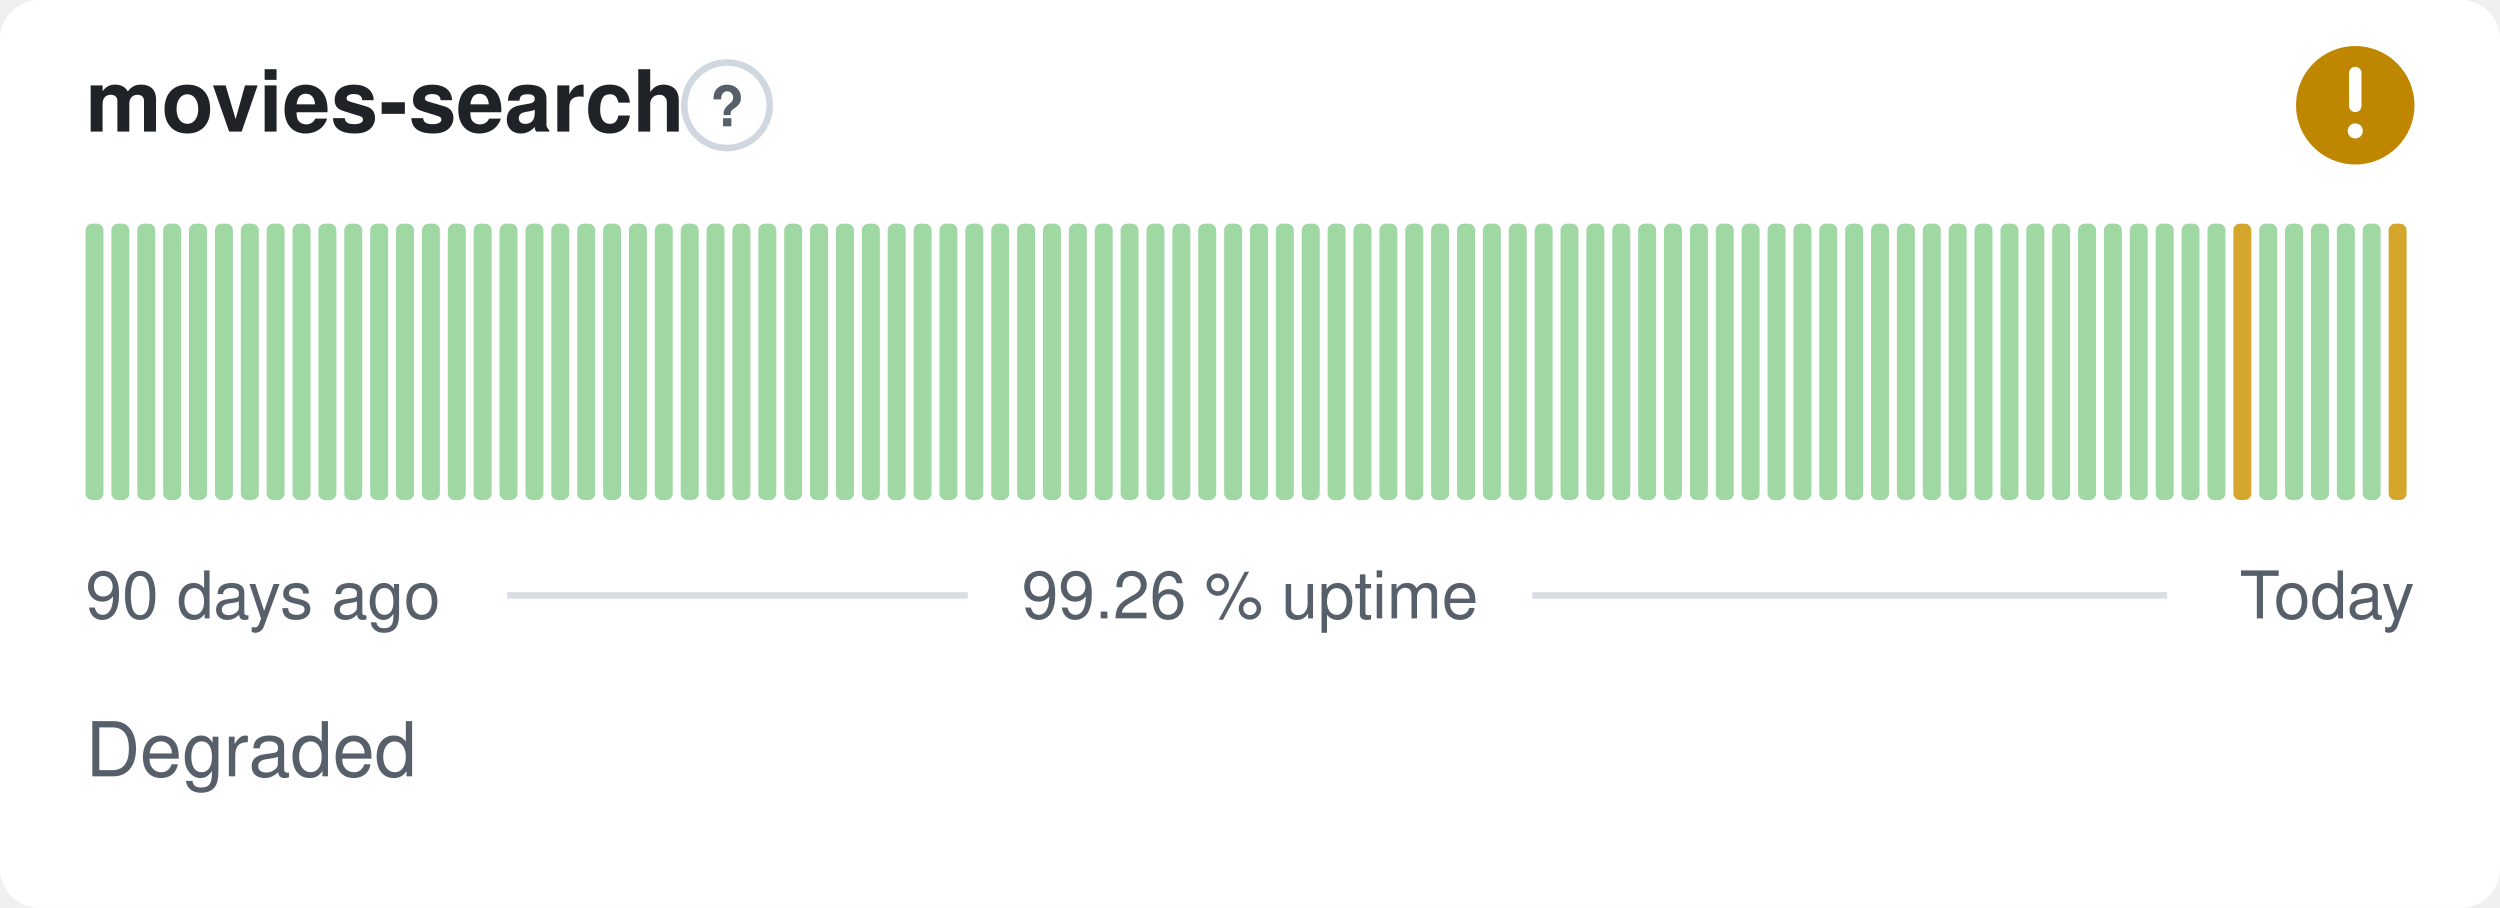
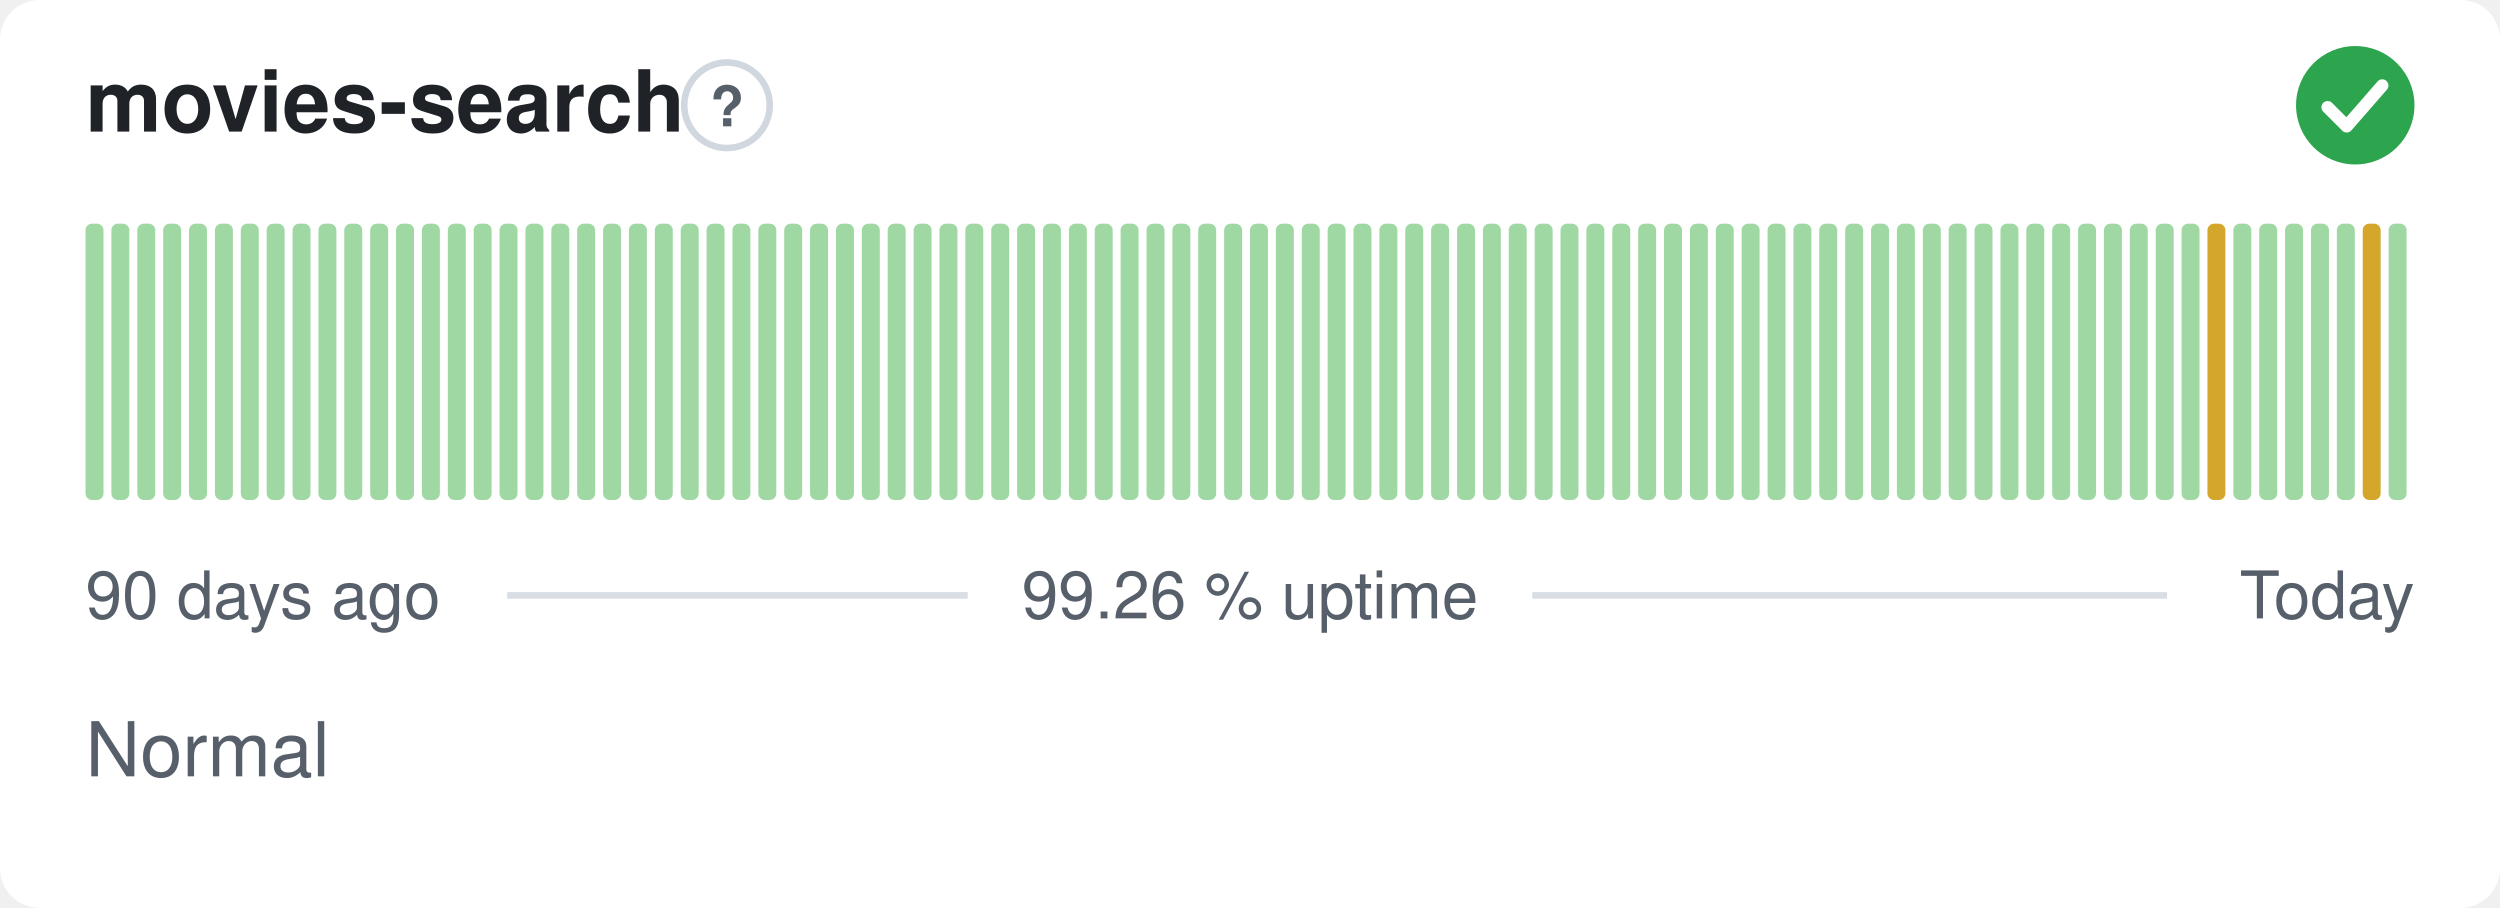
- <svg xmlns="http://www.w3.org/2000/svg" width="380" height="138" viewBox="0 0 380 138" role="img" aria-label="movies-search: Degraded, 99.26 % uptime over the last 90 days" font-family="-apple-system,BlinkMacSystemFont,'Segoe UI',Helvetica,Arial,sans-serif">
+ <svg xmlns="http://www.w3.org/2000/svg" width="380" height="138" viewBox="0 0 380 138" role="img" aria-label="movies-search: Normal, 99.26 % uptime over the last 90 days" font-family="-apple-system,BlinkMacSystemFont,'Segoe UI',Helvetica,Arial,sans-serif">
  <style>
    @media (prefers-color-scheme: dark) {
      .bg { fill: #0d1117 }
      .title { fill: #e6edf3 }
      .muted { fill: #8b949e }
      .hint { stroke: #30363d }
      .rule { stroke: #30363d }
      .nodata { fill: #21262d }
    }
  </style>
  <rect class="bg" width="380" height="138" rx="6" fill="#ffffff" />
  <text class="title" x="13" y="20" font-size="13" font-weight="600" fill="#1f2328">movies-search</text>
  <circle class="hint" cx="110.5" cy="16" r="6.5" fill="none" stroke="#d0d7de" stroke-width="1" />
  <text class="muted" x="110.5" y="19.2" text-anchor="middle" font-size="8.5" font-weight="700" fill="#57606a">?</text>
-   <circle cx="358" cy="16" r="9" fill="#bf8700" />
-   <path d="M358 11.10v5.00" fill="none" stroke="#fff" stroke-width="1.89" stroke-linecap="round" stroke-linejoin="round" />
-   <circle cx="358" cy="19.90" r="1.15" fill="#fff" />
+   <circle cx="358" cy="16" r="9" fill="#2da44e" />
+   <path d="M353.80 16.30l2.90 2.90 5.40 -6.20" fill="none" stroke="#fff" stroke-width="1.89" stroke-linecap="round" stroke-linejoin="round" />
  <rect x="13.00" y="34.00" width="2.73" height="42.00" rx="1" fill="#9fd8a3" />
  <rect x="16.93" y="34.00" width="2.73" height="42.00" rx="1" fill="#9fd8a3" />
  <rect x="20.87" y="34.00" width="2.73" height="42.00" rx="1" fill="#9fd8a3" />
  <rect x="24.80" y="34.00" width="2.73" height="42.00" rx="1" fill="#9fd8a3" />
  <rect x="28.73" y="34.00" width="2.73" height="42.00" rx="1" fill="#9fd8a3" />
  <rect x="32.67" y="34.00" width="2.73" height="42.00" rx="1" fill="#9fd8a3" />
  <rect x="36.60" y="34.00" width="2.73" height="42.00" rx="1" fill="#9fd8a3" />
  <rect x="40.53" y="34.00" width="2.73" height="42.00" rx="1" fill="#9fd8a3" />
  <rect x="44.47" y="34.00" width="2.73" height="42.00" rx="1" fill="#9fd8a3" />
  <rect x="48.40" y="34.00" width="2.73" height="42.00" rx="1" fill="#9fd8a3" />
  <rect x="52.33" y="34.00" width="2.73" height="42.00" rx="1" fill="#9fd8a3" />
  <rect x="56.27" y="34.00" width="2.73" height="42.00" rx="1" fill="#9fd8a3" />
  <rect x="60.20" y="34.00" width="2.73" height="42.00" rx="1" fill="#9fd8a3" />
  <rect x="64.13" y="34.00" width="2.73" height="42.00" rx="1" fill="#9fd8a3" />
  <rect x="68.07" y="34.00" width="2.73" height="42.00" rx="1" fill="#9fd8a3" />
  <rect x="72.00" y="34.00" width="2.73" height="42.00" rx="1" fill="#9fd8a3" />
  <rect x="75.93" y="34.00" width="2.73" height="42.00" rx="1" fill="#9fd8a3" />
  <rect x="79.87" y="34.00" width="2.73" height="42.00" rx="1" fill="#9fd8a3" />
  <rect x="83.80" y="34.00" width="2.73" height="42.00" rx="1" fill="#9fd8a3" />
  <rect x="87.73" y="34.00" width="2.73" height="42.00" rx="1" fill="#9fd8a3" />
  <rect x="91.67" y="34.00" width="2.73" height="42.00" rx="1" fill="#9fd8a3" />
  <rect x="95.60" y="34.00" width="2.73" height="42.00" rx="1" fill="#9fd8a3" />
  <rect x="99.53" y="34.00" width="2.73" height="42.00" rx="1" fill="#9fd8a3" />
  <rect x="103.47" y="34.00" width="2.73" height="42.00" rx="1" fill="#9fd8a3" />
  <rect x="107.40" y="34.00" width="2.73" height="42.00" rx="1" fill="#9fd8a3" />
  <rect x="111.33" y="34.00" width="2.73" height="42.00" rx="1" fill="#9fd8a3" />
  <rect x="115.27" y="34.00" width="2.73" height="42.00" rx="1" fill="#9fd8a3" />
  <rect x="119.20" y="34.00" width="2.73" height="42.00" rx="1" fill="#9fd8a3" />
  <rect x="123.13" y="34.00" width="2.73" height="42.00" rx="1" fill="#9fd8a3" />
  <rect x="127.07" y="34.00" width="2.73" height="42.00" rx="1" fill="#9fd8a3" />
  <rect x="131.00" y="34.00" width="2.73" height="42.00" rx="1" fill="#9fd8a3" />
  <rect x="134.93" y="34.00" width="2.73" height="42.00" rx="1" fill="#9fd8a3" />
  <rect x="138.87" y="34.00" width="2.73" height="42.00" rx="1" fill="#9fd8a3" />
  <rect x="142.80" y="34.00" width="2.73" height="42.00" rx="1" fill="#9fd8a3" />
  <rect x="146.73" y="34.00" width="2.73" height="42.00" rx="1" fill="#9fd8a3" />
  <rect x="150.67" y="34.00" width="2.73" height="42.00" rx="1" fill="#9fd8a3" />
  <rect x="154.60" y="34.00" width="2.73" height="42.00" rx="1" fill="#9fd8a3" />
  <rect x="158.53" y="34.00" width="2.73" height="42.00" rx="1" fill="#9fd8a3" />
  <rect x="162.47" y="34.00" width="2.73" height="42.00" rx="1" fill="#9fd8a3" />
  <rect x="166.40" y="34.00" width="2.73" height="42.00" rx="1" fill="#9fd8a3" />
  <rect x="170.33" y="34.00" width="2.73" height="42.00" rx="1" fill="#9fd8a3" />
  <rect x="174.27" y="34.00" width="2.73" height="42.00" rx="1" fill="#9fd8a3" />
  <rect x="178.20" y="34.00" width="2.73" height="42.00" rx="1" fill="#9fd8a3" />
  <rect x="182.13" y="34.00" width="2.73" height="42.00" rx="1" fill="#9fd8a3" />
  <rect x="186.07" y="34.00" width="2.73" height="42.00" rx="1" fill="#9fd8a3" />
  <rect x="190.00" y="34.00" width="2.73" height="42.00" rx="1" fill="#9fd8a3" />
  <rect x="193.93" y="34.00" width="2.73" height="42.00" rx="1" fill="#9fd8a3" />
  <rect x="197.87" y="34.00" width="2.73" height="42.00" rx="1" fill="#9fd8a3" />
  <rect x="201.80" y="34.00" width="2.73" height="42.00" rx="1" fill="#9fd8a3" />
  <rect x="205.73" y="34.00" width="2.73" height="42.00" rx="1" fill="#9fd8a3" />
  <rect x="209.67" y="34.00" width="2.73" height="42.00" rx="1" fill="#9fd8a3" />
  <rect x="213.60" y="34.00" width="2.73" height="42.00" rx="1" fill="#9fd8a3" />
  <rect x="217.53" y="34.00" width="2.73" height="42.00" rx="1" fill="#9fd8a3" />
  <rect x="221.47" y="34.00" width="2.73" height="42.00" rx="1" fill="#9fd8a3" />
  <rect x="225.40" y="34.00" width="2.73" height="42.00" rx="1" fill="#9fd8a3" />
  <rect x="229.33" y="34.00" width="2.73" height="42.00" rx="1" fill="#9fd8a3" />
  <rect x="233.27" y="34.00" width="2.73" height="42.00" rx="1" fill="#9fd8a3" />
  <rect x="237.20" y="34.00" width="2.73" height="42.00" rx="1" fill="#9fd8a3" />
  <rect x="241.13" y="34.00" width="2.73" height="42.00" rx="1" fill="#9fd8a3" />
  <rect x="245.07" y="34.00" width="2.73" height="42.00" rx="1" fill="#9fd8a3" />
  <rect x="249.00" y="34.00" width="2.73" height="42.00" rx="1" fill="#9fd8a3" />
  <rect x="252.93" y="34.00" width="2.73" height="42.00" rx="1" fill="#9fd8a3" />
  <rect x="256.87" y="34.00" width="2.73" height="42.00" rx="1" fill="#9fd8a3" />
  <rect x="260.80" y="34.00" width="2.73" height="42.00" rx="1" fill="#9fd8a3" />
  <rect x="264.73" y="34.00" width="2.73" height="42.00" rx="1" fill="#9fd8a3" />
  <rect x="268.67" y="34.00" width="2.73" height="42.00" rx="1" fill="#9fd8a3" />
  <rect x="272.60" y="34.00" width="2.73" height="42.00" rx="1" fill="#9fd8a3" />
  <rect x="276.53" y="34.00" width="2.73" height="42.00" rx="1" fill="#9fd8a3" />
  <rect x="280.47" y="34.00" width="2.73" height="42.00" rx="1" fill="#9fd8a3" />
  <rect x="284.40" y="34.00" width="2.73" height="42.00" rx="1" fill="#9fd8a3" />
  <rect x="288.33" y="34.00" width="2.73" height="42.00" rx="1" fill="#9fd8a3" />
  <rect x="292.27" y="34.00" width="2.73" height="42.00" rx="1" fill="#9fd8a3" />
  <rect x="296.20" y="34.00" width="2.73" height="42.00" rx="1" fill="#9fd8a3" />
  <rect x="300.13" y="34.00" width="2.73" height="42.00" rx="1" fill="#9fd8a3" />
  <rect x="304.07" y="34.00" width="2.73" height="42.00" rx="1" fill="#9fd8a3" />
  <rect x="308.00" y="34.00" width="2.73" height="42.00" rx="1" fill="#9fd8a3" />
  <rect x="311.93" y="34.00" width="2.73" height="42.00" rx="1" fill="#9fd8a3" />
  <rect x="315.87" y="34.00" width="2.73" height="42.00" rx="1" fill="#9fd8a3" />
  <rect x="319.80" y="34.00" width="2.73" height="42.00" rx="1" fill="#9fd8a3" />
  <rect x="323.73" y="34.00" width="2.73" height="42.00" rx="1" fill="#9fd8a3" />
  <rect x="327.67" y="34.00" width="2.73" height="42.00" rx="1" fill="#9fd8a3" />
  <rect x="331.60" y="34.00" width="2.73" height="42.00" rx="1" fill="#9fd8a3" />
-   <rect x="335.53" y="34.00" width="2.73" height="42.00" rx="1" fill="#9fd8a3" />
-   <rect x="339.47" y="34.00" width="2.73" height="42.00" rx="1" fill="#d4a72c" />
+   <rect x="335.53" y="34.00" width="2.73" height="42.00" rx="1" fill="#d4a72c" />
+   <rect x="339.47" y="34.00" width="2.73" height="42.00" rx="1" fill="#9fd8a3" />
  <rect x="343.40" y="34.00" width="2.73" height="42.00" rx="1" fill="#9fd8a3" />
  <rect x="347.33" y="34.00" width="2.73" height="42.00" rx="1" fill="#9fd8a3" />
  <rect x="351.27" y="34.00" width="2.73" height="42.00" rx="1" fill="#9fd8a3" />
  <rect x="355.20" y="34.00" width="2.73" height="42.00" rx="1" fill="#9fd8a3" />
-   <rect x="359.13" y="34.00" width="2.73" height="42.00" rx="1" fill="#9fd8a3" />
-   <rect x="363.07" y="34.00" width="2.73" height="42.00" rx="1" fill="#d4a72c" />
+   <rect x="359.13" y="34.00" width="2.73" height="42.00" rx="1" fill="#d4a72c" />
+   <rect x="363.07" y="34.00" width="2.73" height="42.00" rx="1" fill="#9fd8a3" />
  <text class="muted" x="13" y="94" font-size="10" fill="#57606a">90 days ago</text>
  <text class="muted" x="190" y="94" text-anchor="middle" font-size="10" fill="#57606a">99.26 % uptime</text>
  <text class="muted" x="367" y="94" text-anchor="end" font-size="10" fill="#57606a">Today</text>
  <line class="rule" x1="77.1" y1="90.5" x2="147.1" y2="90.5" stroke="#d8dee4" stroke-width="1" />
  <line class="rule" x1="232.9" y1="90.5" x2="329.4" y2="90.5" stroke="#d8dee4" stroke-width="1" />
-   <text class="muted" x="13" y="118" font-size="11.5" fill="#57606a">Degraded</text>
+   <text class="muted" x="13" y="118" font-size="11.5" fill="#57606a">Normal</text>
</svg>
